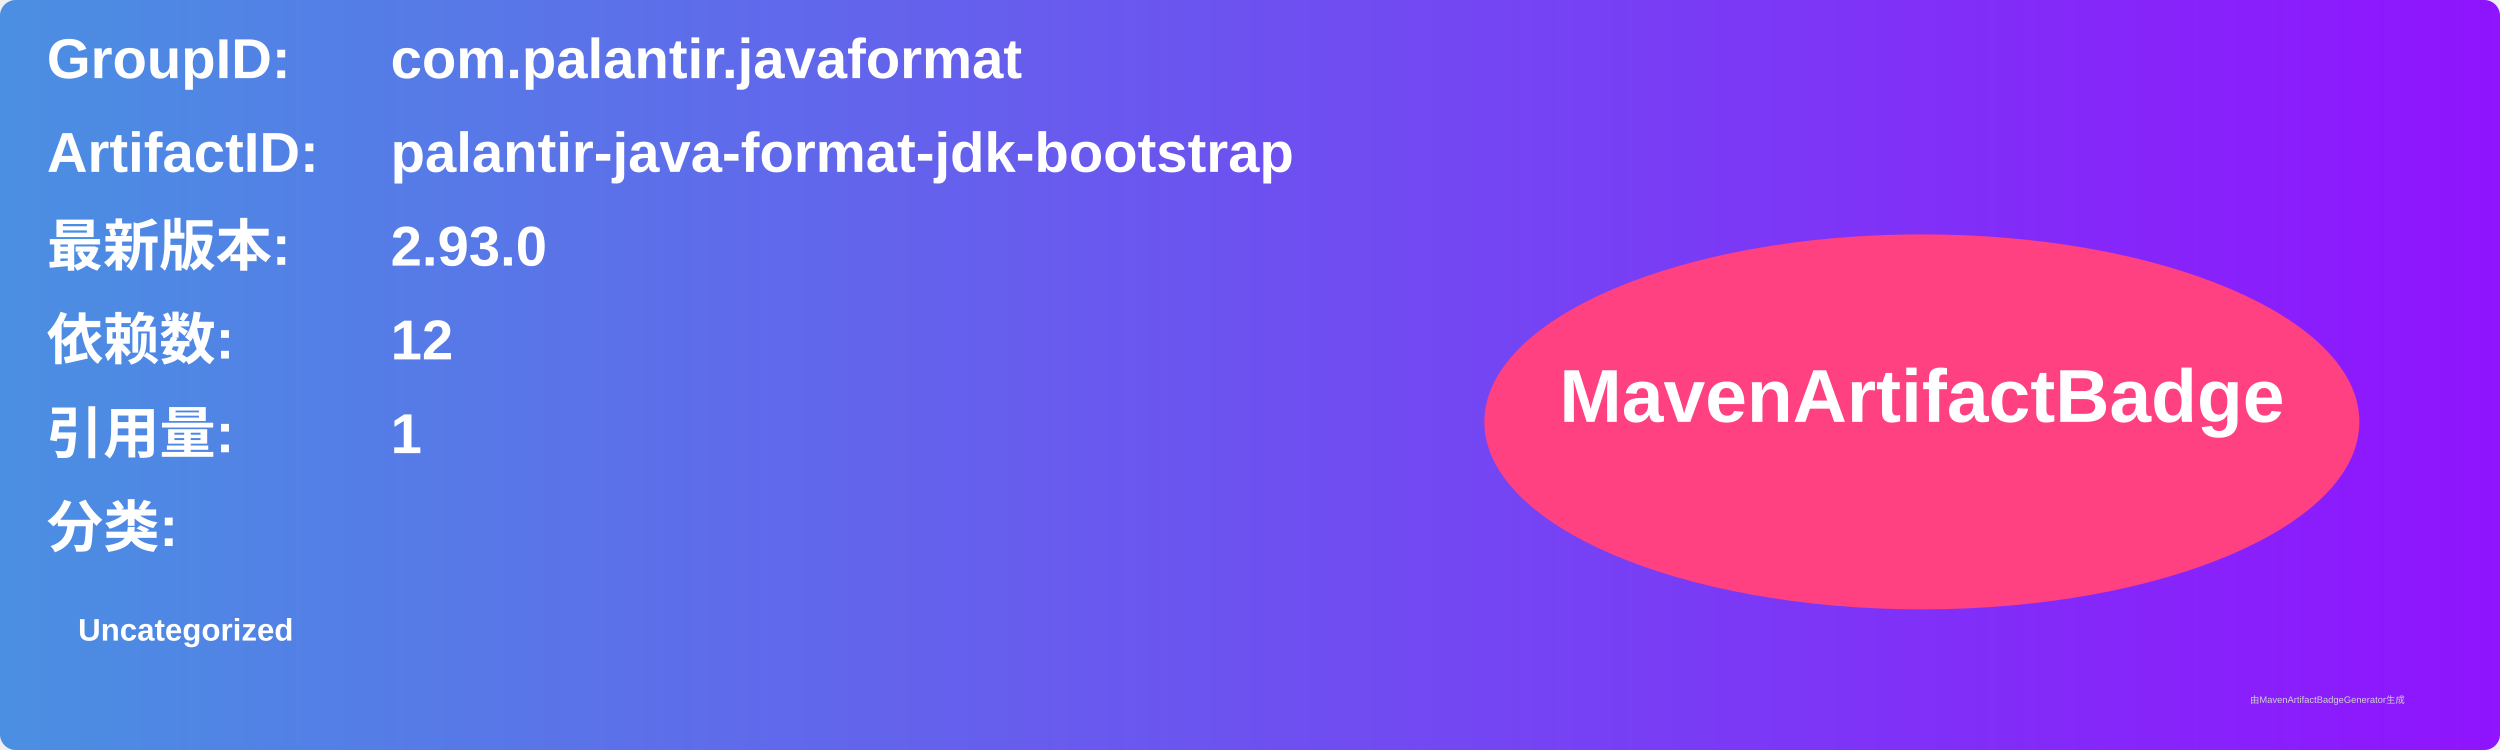
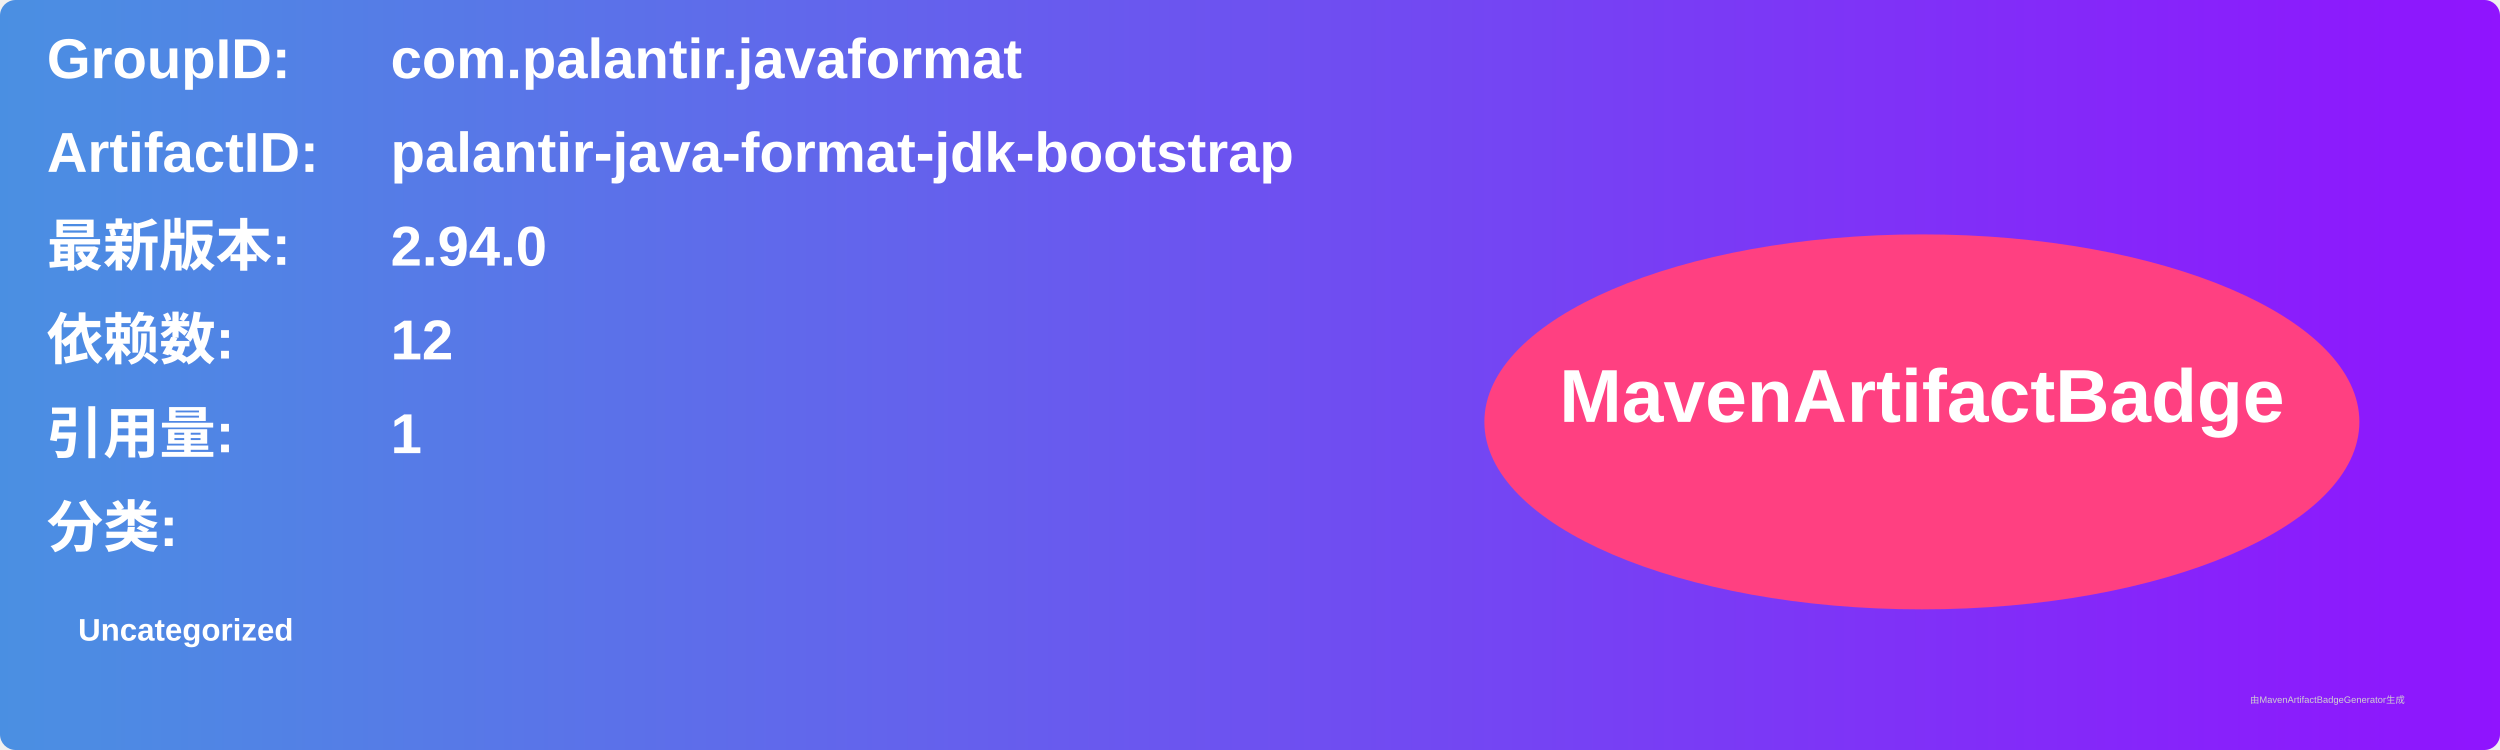
<svg xmlns="http://www.w3.org/2000/svg" width="800" height="240" viewBox="0 0 800 240">
  <linearGradient id="grad" x1="0%" y1="0%" x2="100%" y2="0%">
    <stop offset="0%" stop-color="#4a90e2" />
    <stop offset="100%" stop-color="#9013fe" />
  </linearGradient>
  <rect width="100%" height="100%" rx="5" ry="5" fill="url(#grad)" />
  <g transform="translate(15, 15)">
    <text x="0" y="10" font-family="Arial" font-size="18" fill="white" font-weight="bold" width="260">GroupID:</text>
    <text x="110" y="10" font-family="Arial" font-size="18" fill="white" font-weight="bold" width="460">com.palantir.javaformat</text>
    <text x="0" y="40" font-family="Arial" font-size="18" fill="white" font-weight="bold" width="260">ArtifactID:</text>
    <text x="110" y="40" font-family="Arial" font-size="18" fill="white" font-weight="bold" width="460">palantir-java-format-jdk-bootstrap</text>
    <text x="0" y="70" font-family="Arial" font-size="18" fill="white" font-weight="bold">最新版本:</text>
    <text x="110" y="70" font-family="Arial" font-size="18" fill="white" font-weight="bold">
-       <tspan font-weight="bold">2.93.0</tspan>
+       <tspan font-weight="bold">2.94.0</tspan>
    </text>
    <text x="0" y="100" font-family="Arial" font-size="18" fill="white" font-weight="bold">依赖数: </text>
    <text x="110" y="100" font-family="Arial" font-size="18" fill="white">
      <tspan font-weight="bold">12</tspan>
    </text>
    <text x="0" y="130" font-family="Arial" font-size="18" fill="white" font-weight="bold">引用量: </text>
    <text x="110" y="130" font-family="Arial" font-size="18" fill="white">
      <tspan font-weight="bold">1</tspan>
    </text>
    <text x="0" y="160" font-family="Arial" font-size="18" fill="white" font-weight="bold">分类:</text>
    <text x="10" y="190" font-family="Arial" font-size="10" fill="white">
      <tspan font-weight="bold">Uncategorized</tspan>
    </text>
    <ellipse cx="600" cy="120" rx="140" ry="60" fill="#ff4081" />
    <text x="600" y="120" text-anchor="middle" font-family="Arial" font-size="24" fill="white" font-weight="bold">MavenArtifactBadge</text>
  </g>
  <text x="720" y="225" font-family="Arial" font-size="3" fill="#d0d0d0">由MavenArtifactBadgeGenerator生成</text>
</svg>
